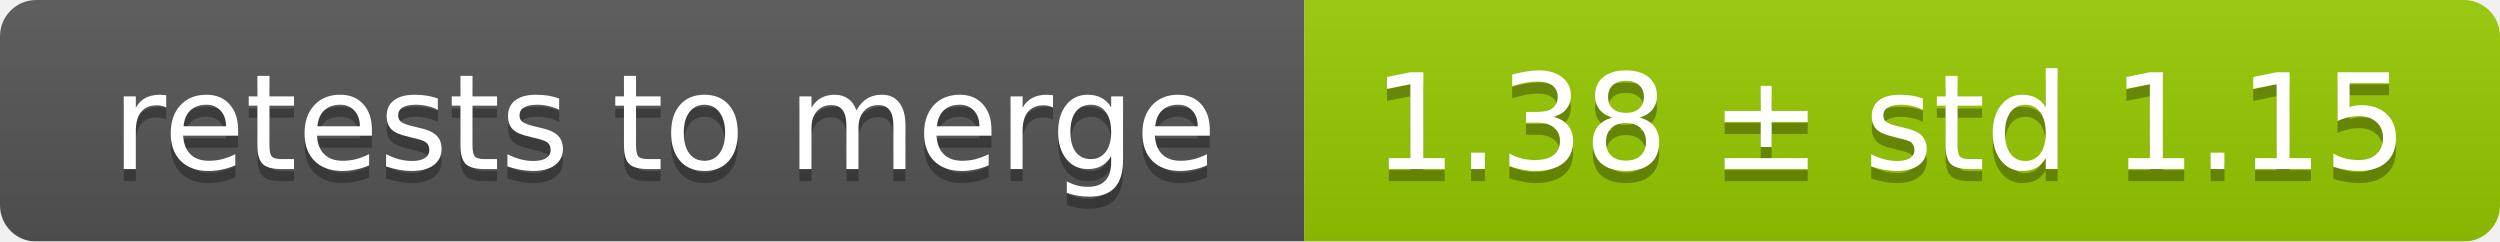
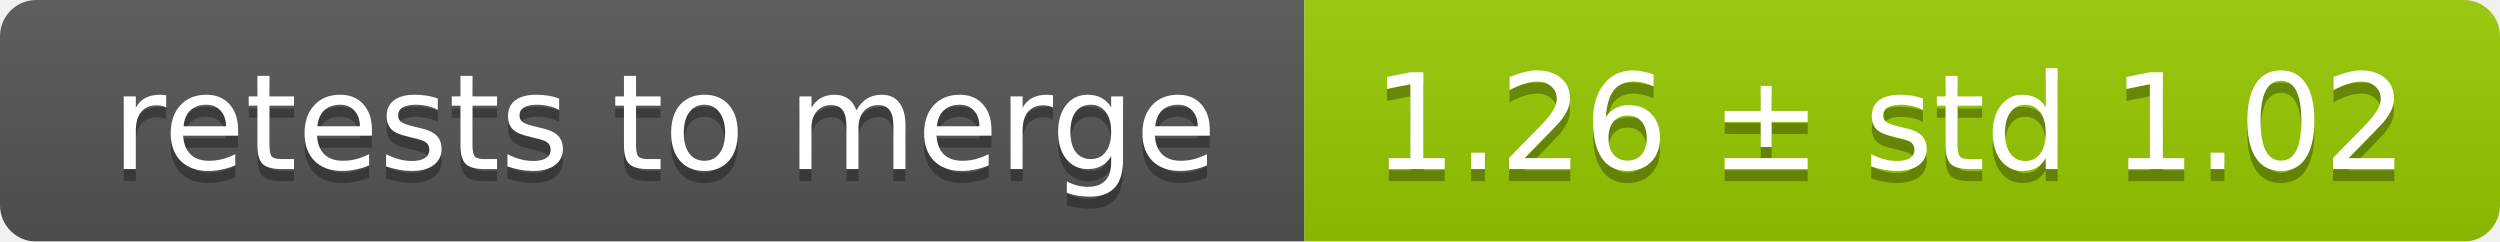
<svg xmlns="http://www.w3.org/2000/svg" width="207" height="20">
  <linearGradient id="smooth" x2="0" y2="100%">
    <stop offset="0" stop-color="#bbb" stop-opacity=".1" />
    <stop offset="1" stop-opacity=".1" />
  </linearGradient>
  <mask id="round">
    <rect width="207" height="20" rx="3" fill="#fff" />
  </mask>
  <g mask="url(#round)">
    <rect width="108" height="20" fill="#555" />
    <rect x="108" width="99" height="20" fill="#97ca00" />
    <rect width="207" height="20" fill="url(#smooth)" />
  </g>
  <g fill="#fff" text-anchor="middle" font-family="DejaVu Sans,Verdana,Geneva,sans-serif" font-size="11">
    <text x="55" y="15" fill="#010101" fill-opacity=".3">retests to merge</text>
    <text x="55" y="14">retests to merge</text>
-     <text x="156.5" y="15" fill="#010101" fill-opacity=".3">1.38 ± std 1.15</text>
-     <text x="156.5" y="14">1.38 ± std 1.15</text>
+     <text x="156.5" y="15" fill="#010101" fill-opacity=".3">1.26 ± std 1.02</text>
+     <text x="156.5" y="14">1.26 ± std 1.02</text>
  </g>
</svg>
